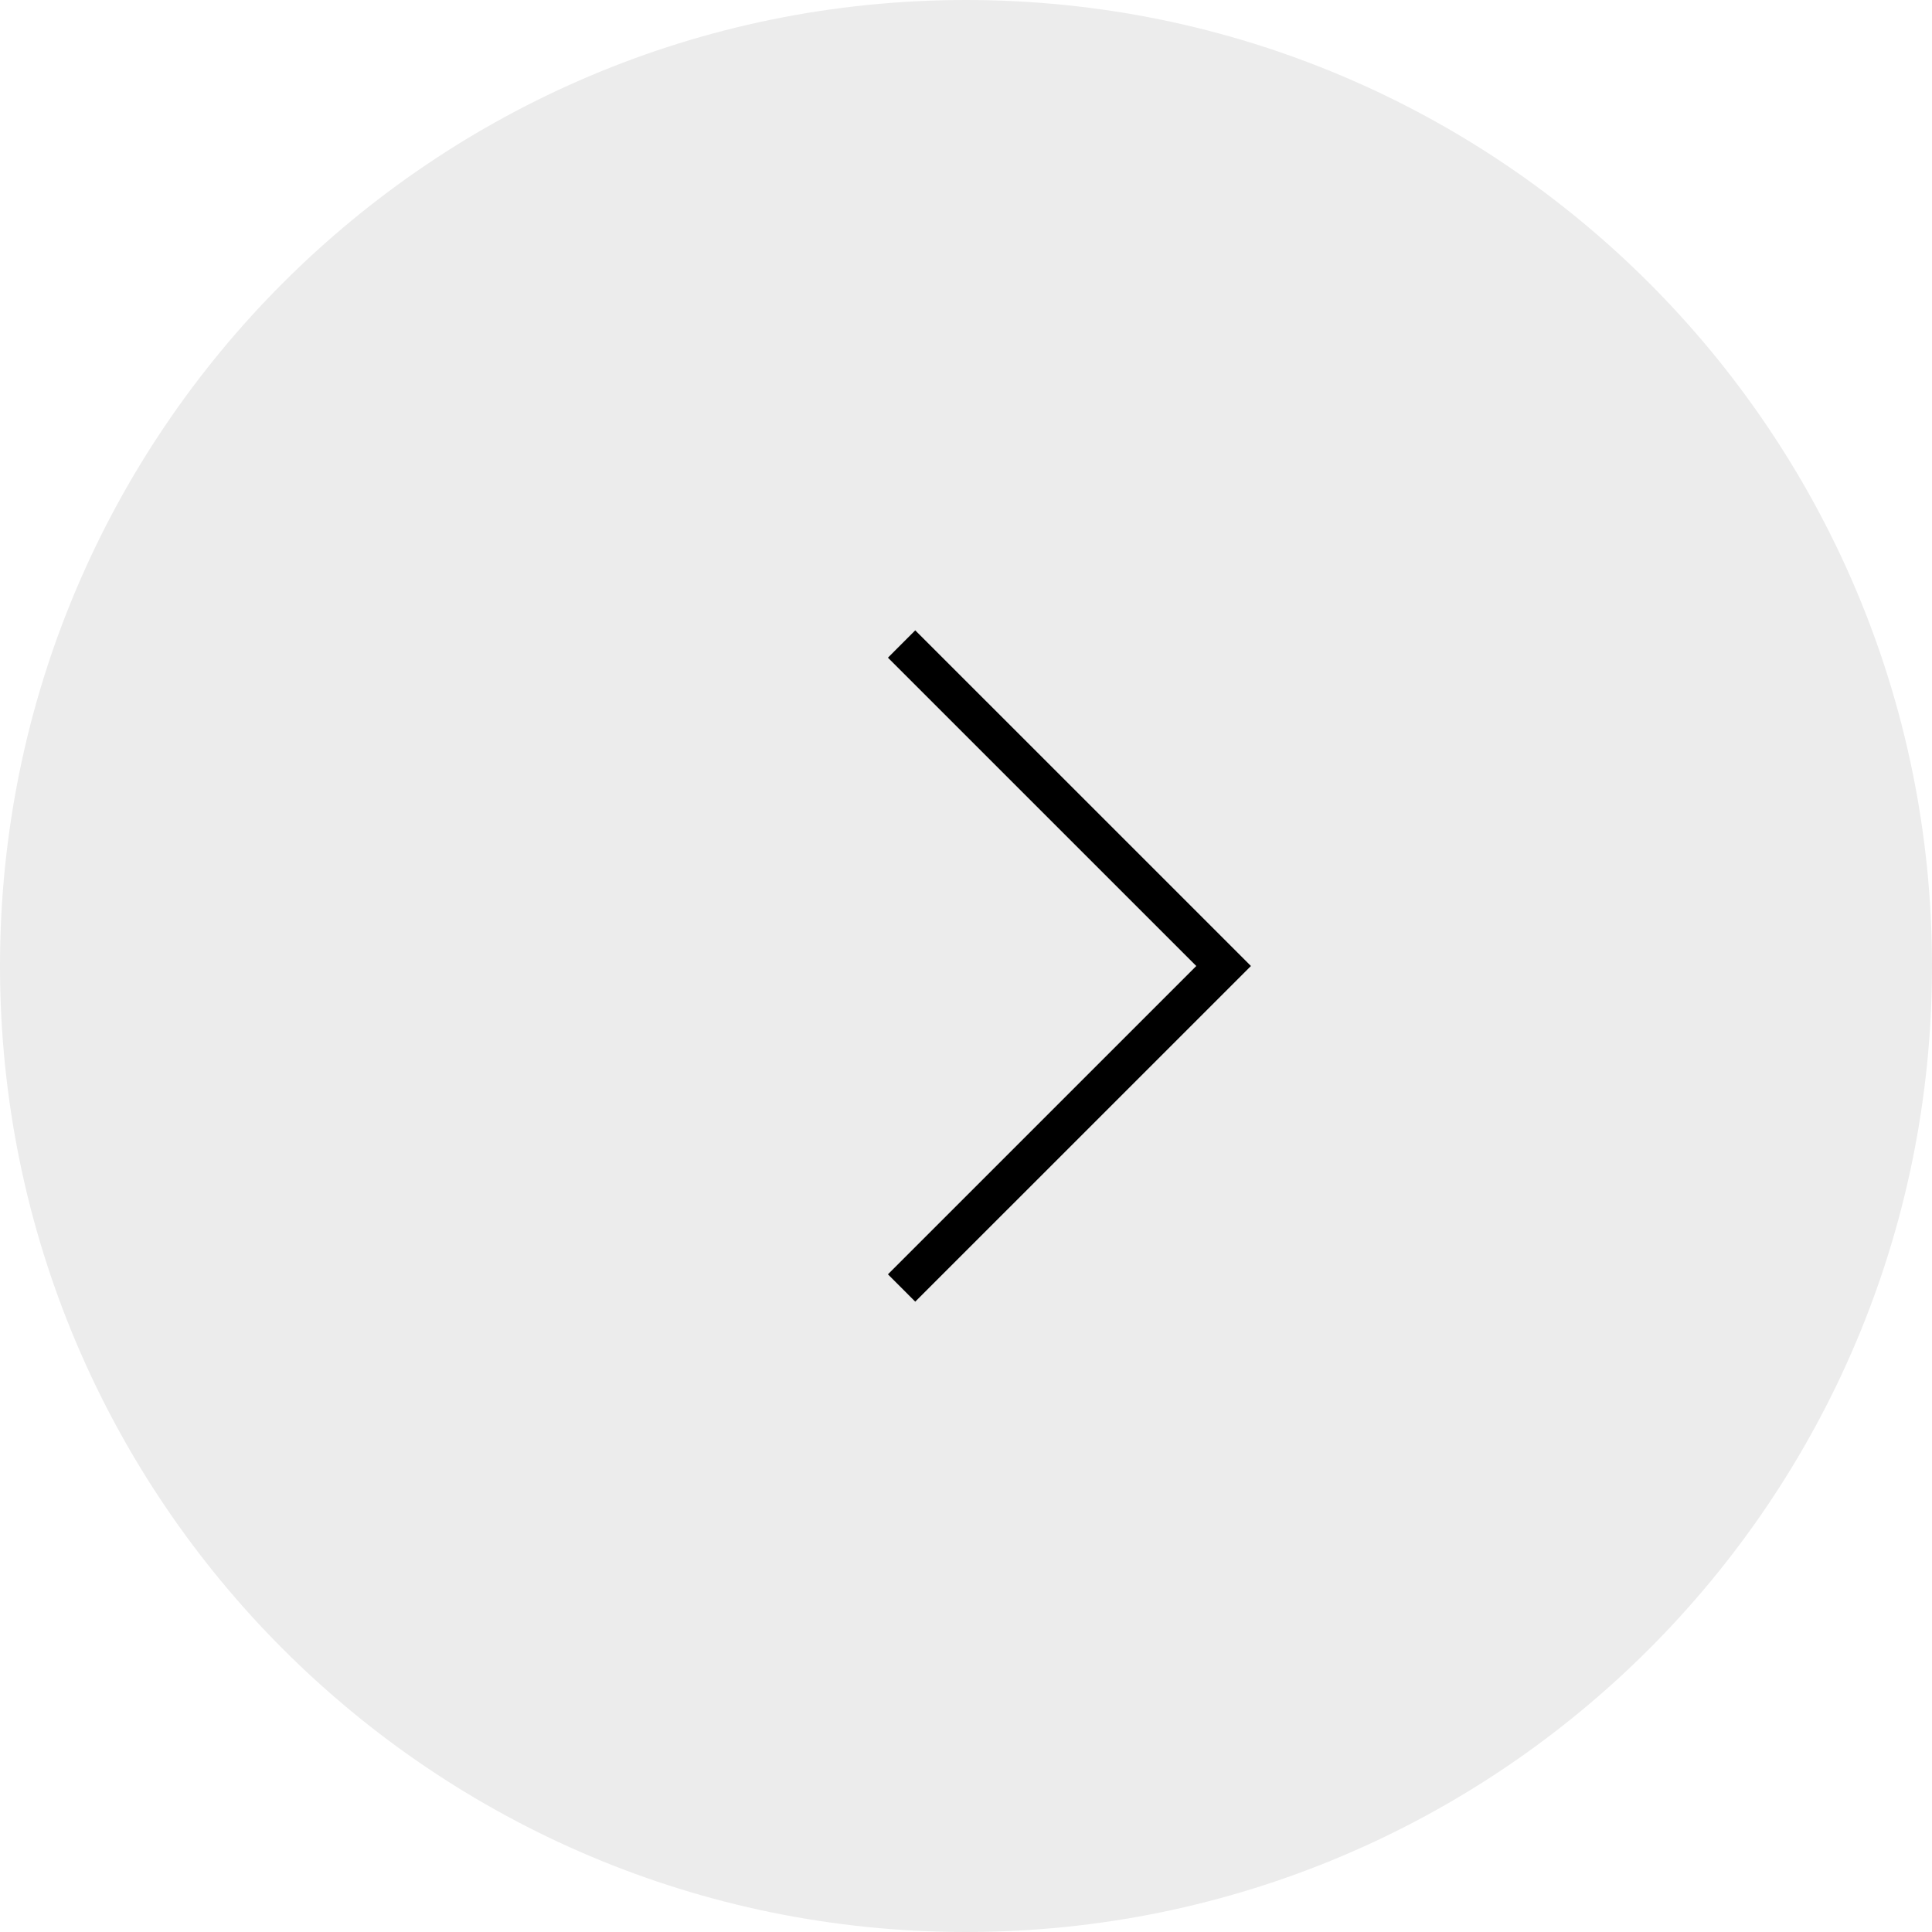
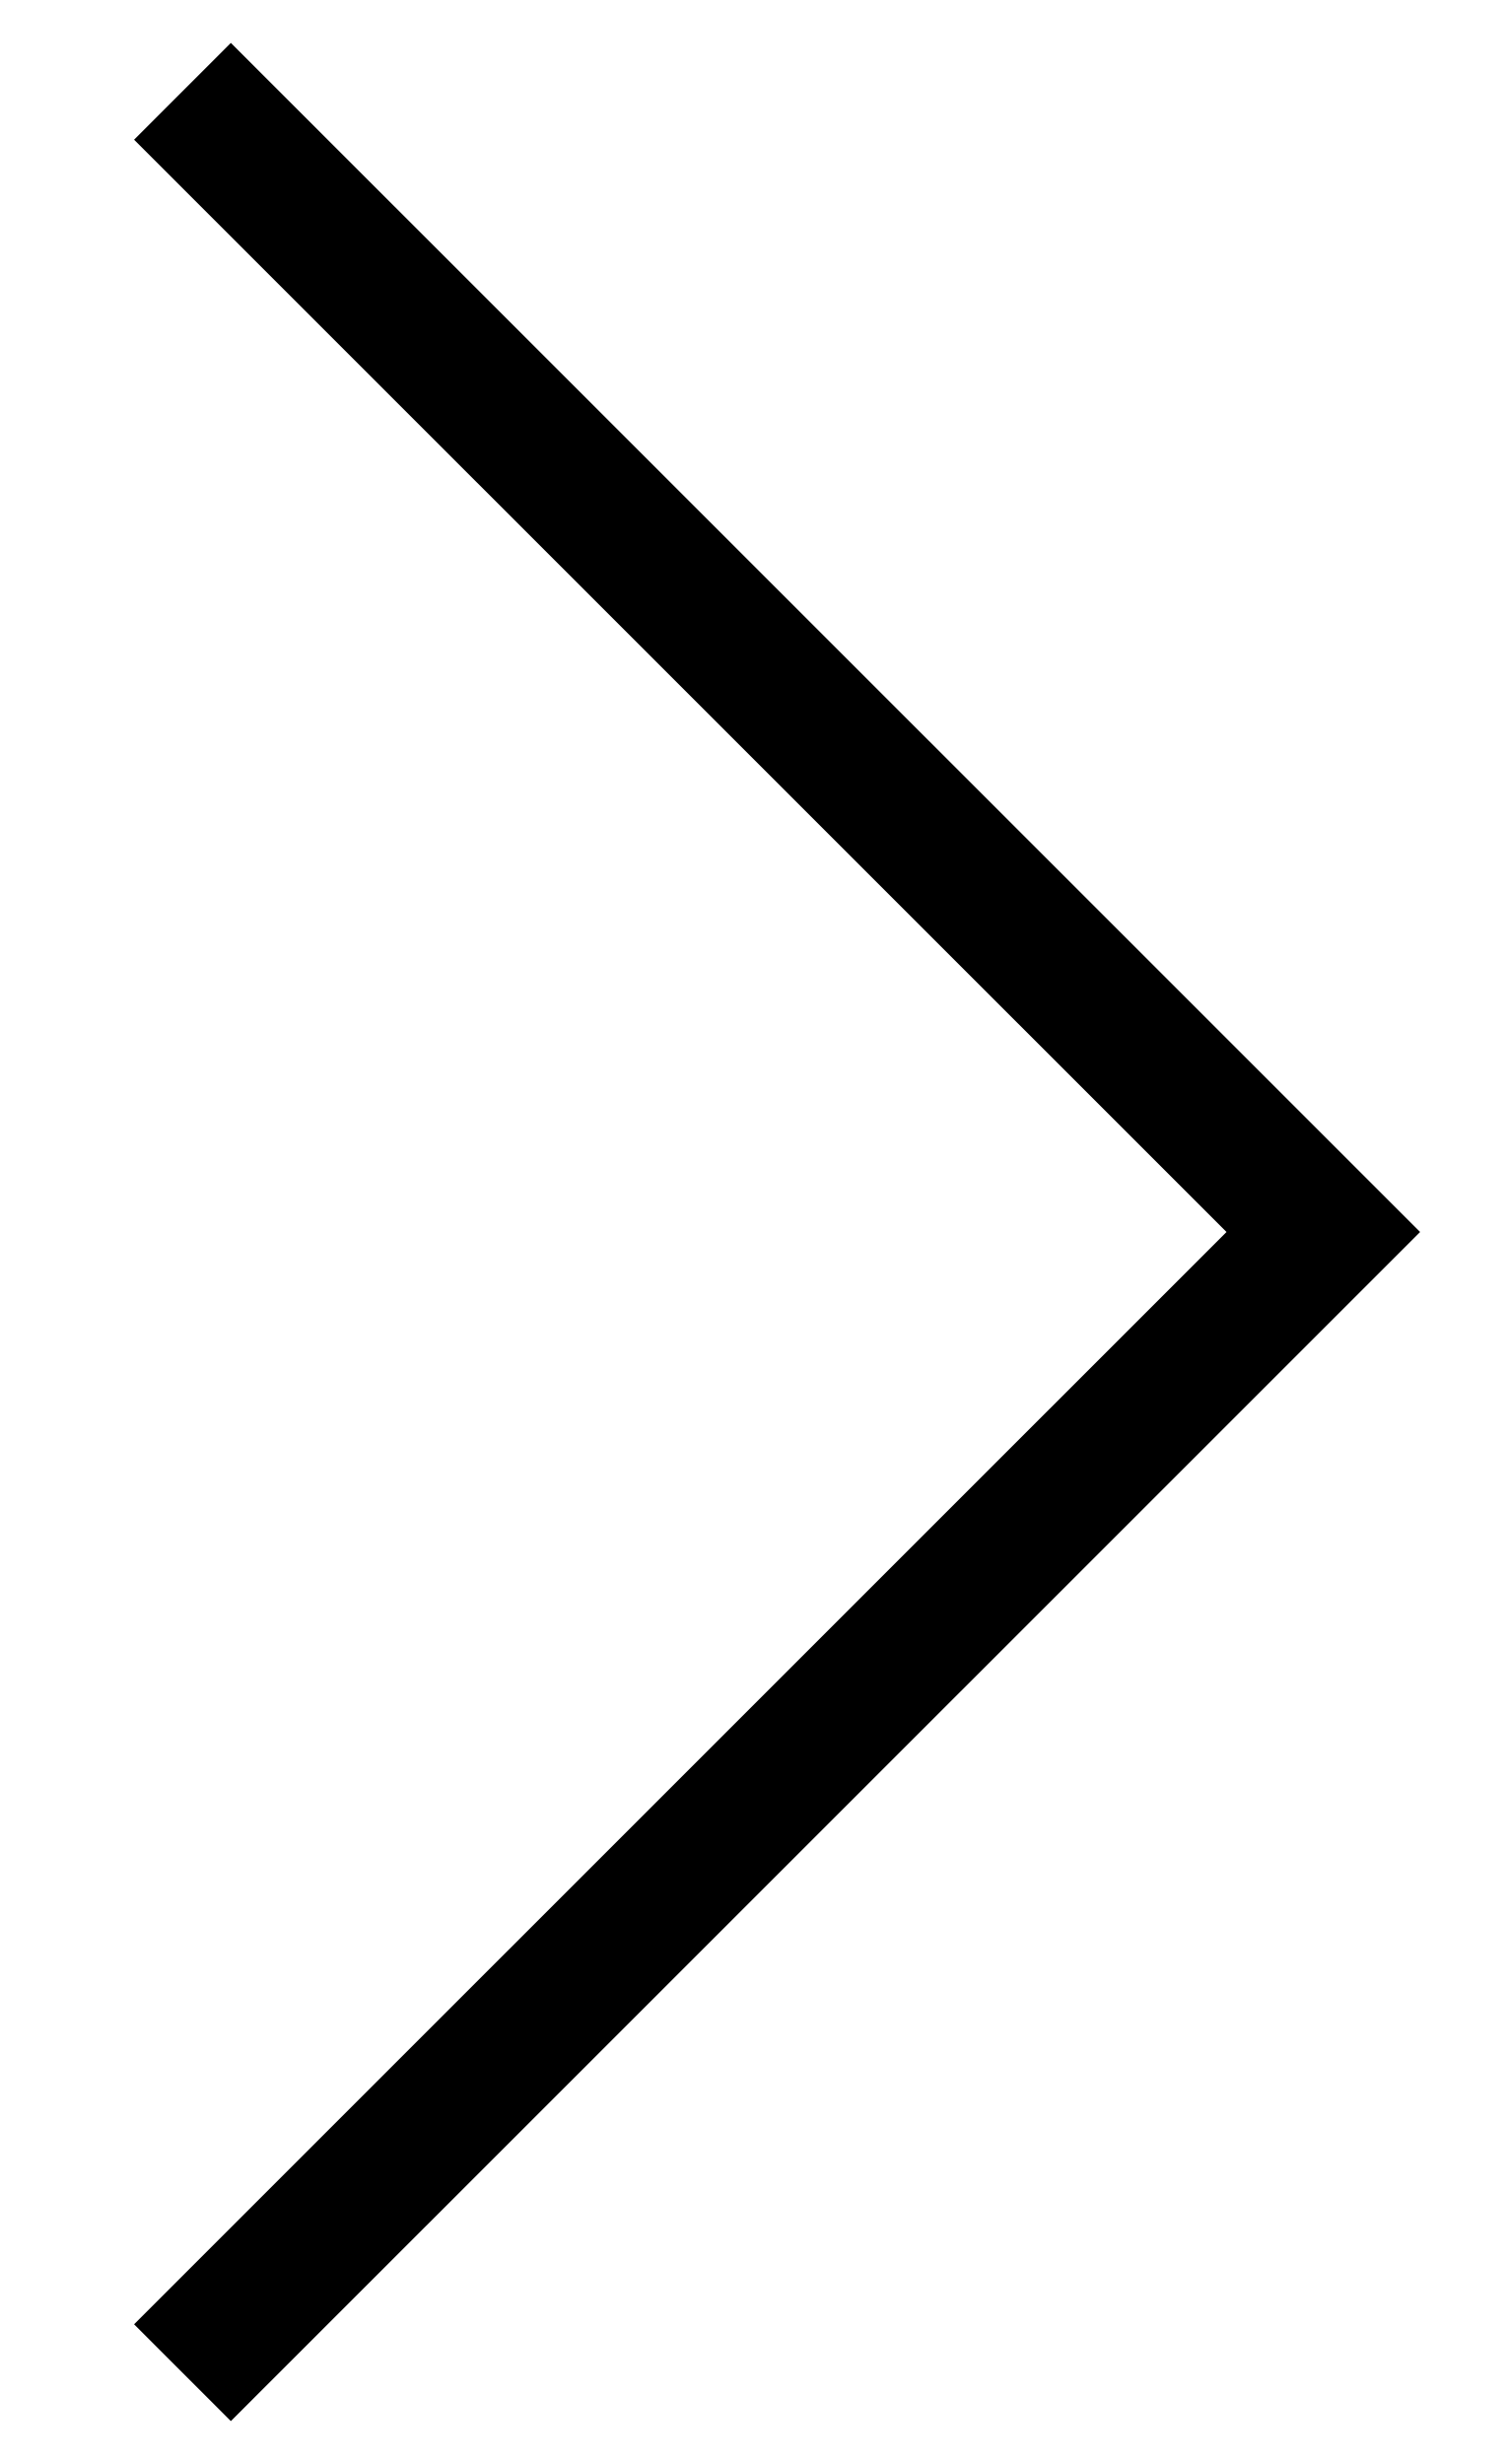
- <svg xmlns="http://www.w3.org/2000/svg" width="50" height="50" viewBox="0 0 50 50" fill="none">
-   <path d="M25 2.72191e-06C38.807 2.11838e-06 50 11.193 50 25C50 38.807 38.807 50 25 50C11.193 50 -4.89256e-07 38.807 -1.09278e-06 25C-1.69631e-06 11.193 11.193 3.32544e-06 25 2.72191e-06Z" fill="#ECECEC" />
-   <path d="M23.333 16.667L31.667 25L23.333 33.333" stroke="black" />
+ <svg xmlns="http://www.w3.org/2000/svg" width="11" height="18" viewBox="0 0 11 18" fill="none">
+   <path d="M1.333 0.667L9.667 9L1.333 17.333" stroke="black" />
</svg>
